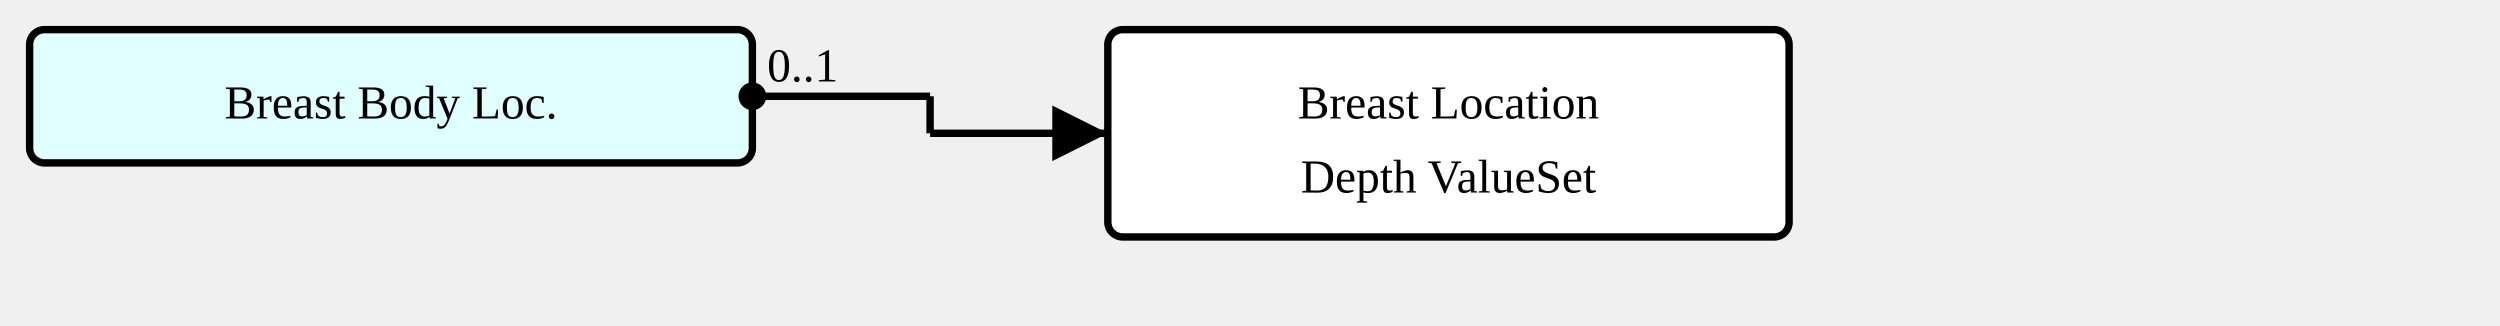
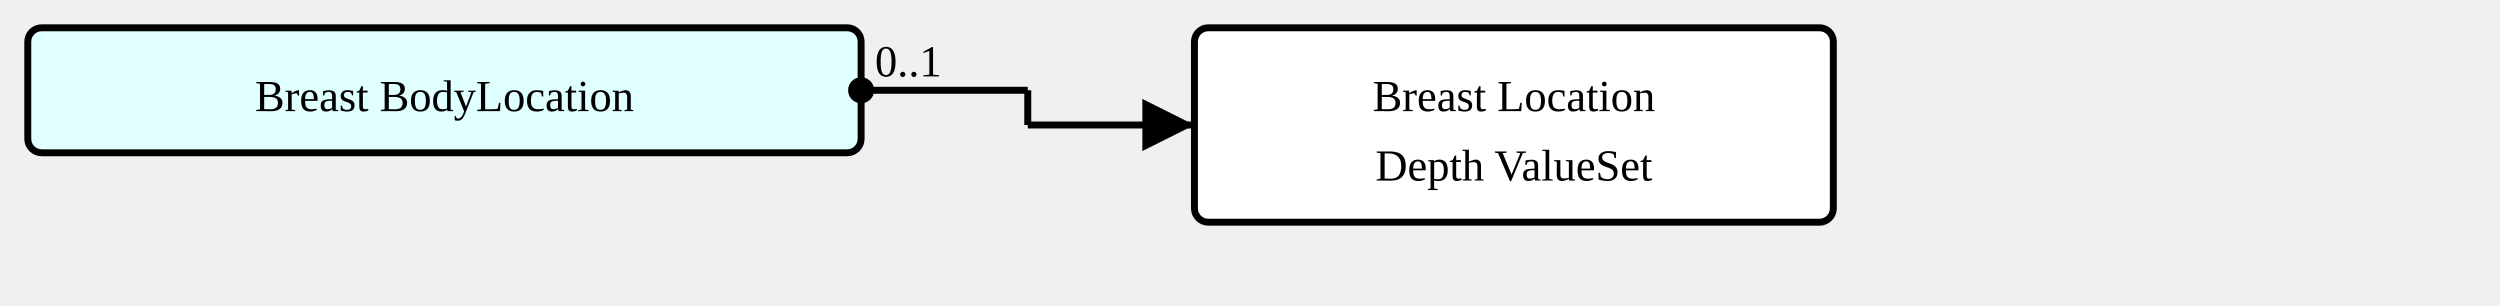
- <svg xmlns="http://www.w3.org/2000/svg" version="1.1" width="633" height="82.5">
+ <svg xmlns="http://www.w3.org/2000/svg" version="1.1" width="675" height="82.5">
  <defs>
    <marker id="arrowStart" markerWidth="3.75" markerHeight="3.75" markerUnits="px" refX="1.875" refY="1.875">
      <circle fill="Black" stroke-width="0" cx="1.875" cy="1.875" r="1.875" />
    </marker>
    <marker id="arrowEnd" markerWidth="7.5" markerHeight="7.5" markerUnits="px" refX="7.5" refY="3.75">
      <polygon fill="Black" stroke-width="0" points="0 0 7.5 3.75 0 7.5" />
    </marker>
  </defs>
  <g>
    <g transform="translate(7.5 7.5)">
      <a href="./StructureDefinition-BreastBodyLocationExtension.html" target="_top">
-         <rect fill="LightCyan" stroke="Black" stroke-width="1.875" x="0" y="0" width="183" height="33.75" rx="3.75" ry="3.75" />
+         <rect fill="LightCyan" stroke="Black" stroke-width="1.875" x="0" y="0" width="225" height="33.75" rx="3.75" ry="3.75" />
      </a>
      <a href="./StructureDefinition-BreastBodyLocationExtension.html" target="_top">
-         <text x="91.5" y="22.5" text-anchor="middle">Breast Body Loc.</text>
+         <text x="112.5" y="22.5" text-anchor="middle">Breast Body
+ Location</text>
      </a>
    </g>
-     <line stroke="Black" stroke-width="1.875" marker-end="url(#arrowEnd)" x1="235.5" y1="33.75" x2="280.5" y2="33.75" />
-     <text x="239.25" y="30" text-anchor="left" />
-     <line stroke="Black" stroke-width="1.875" marker-start="url(#arrowStart)" x1="190.5" y1="24.375" x2="235.5" y2="24.375" />
-     <text x="194.25" y="20.625" text-anchor="left">0..1</text>
-     <line stroke="Black" stroke-width="1.875" x1="235.5" y1="24.375" x2="235.5" y2="33.75" />
+     <line stroke="Black" stroke-width="1.875" marker-end="url(#arrowEnd)" x1="277.5" y1="33.75" x2="322.5" y2="33.75" />
+     <text x="281.25" y="30" text-anchor="left" />
+     <line stroke="Black" stroke-width="1.875" marker-start="url(#arrowStart)" x1="232.5" y1="24.375" x2="277.5" y2="24.375" />
+     <text x="236.25" y="20.625" text-anchor="left">0..1</text>
+     <line stroke="Black" stroke-width="1.875" x1="277.5" y1="24.375" x2="277.5" y2="33.75" />
  </g>
  <g>
-     <g transform="translate(280.5 7.5)">
+     <g transform="translate(322.5 7.5)">
      <rect fill="White" stroke="Black" stroke-width="1.875" x="0" y="0" width="172.5" height="52.5" rx="3.75" ry="3.75" />
      <text x="86.25" y="22.5" text-anchor="middle">Breast Location</text>
      <text x="86.25" y="41.25" text-anchor="middle">Depth ValueSet</text>
    </g>
  </g>
</svg>
